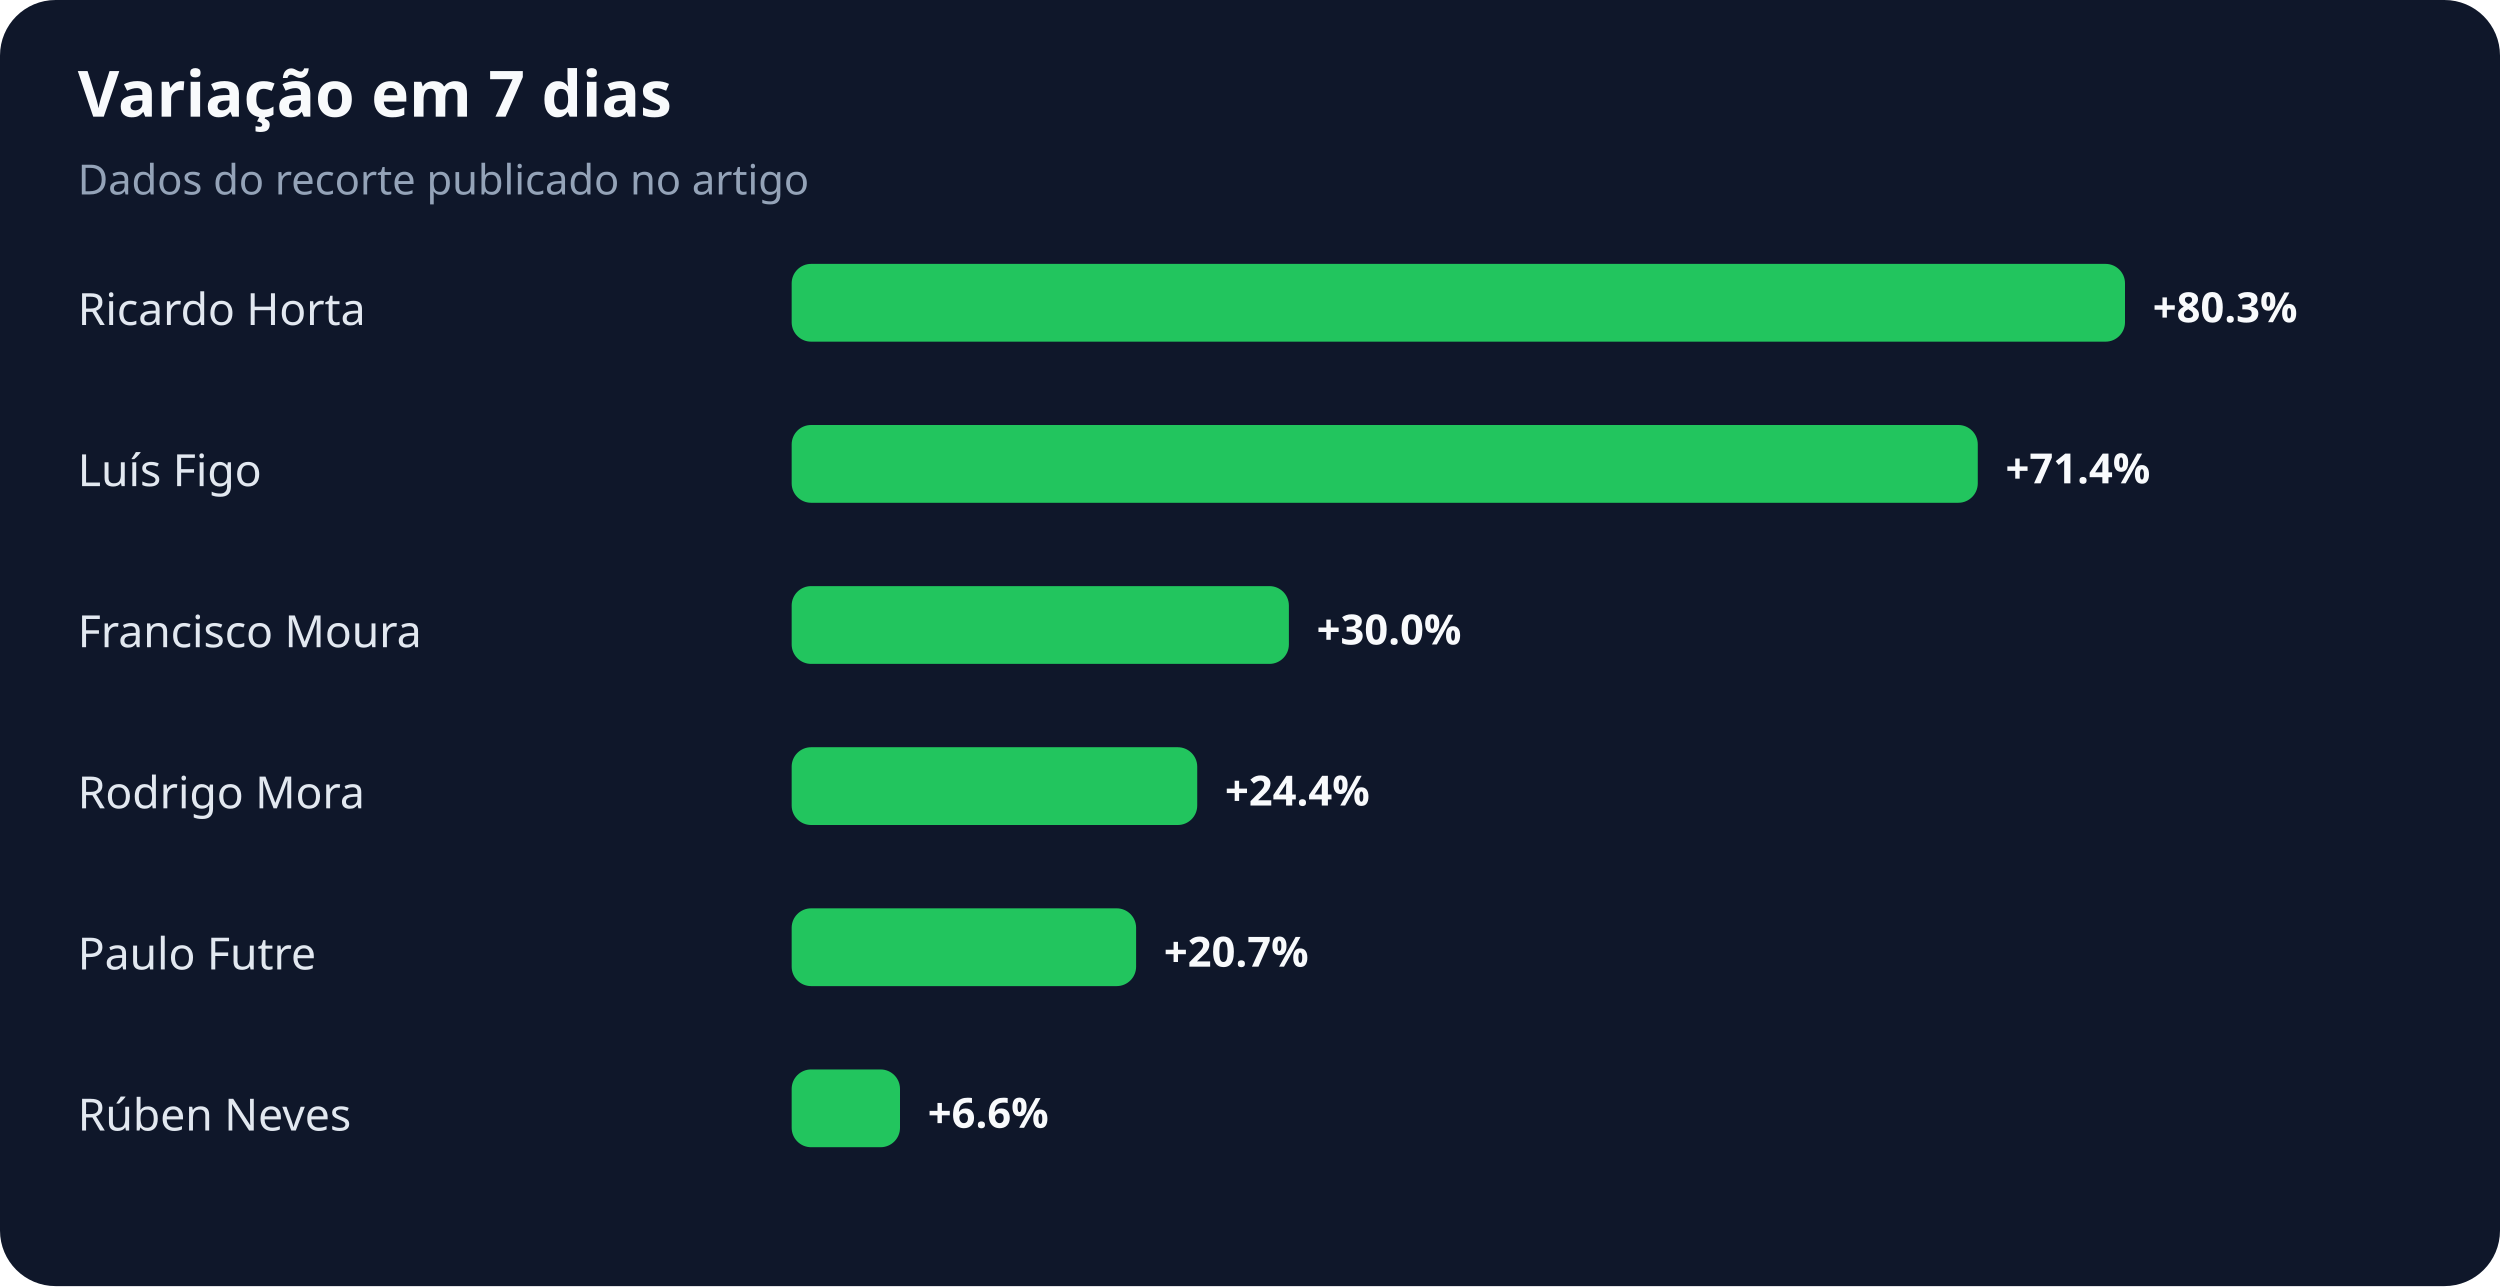
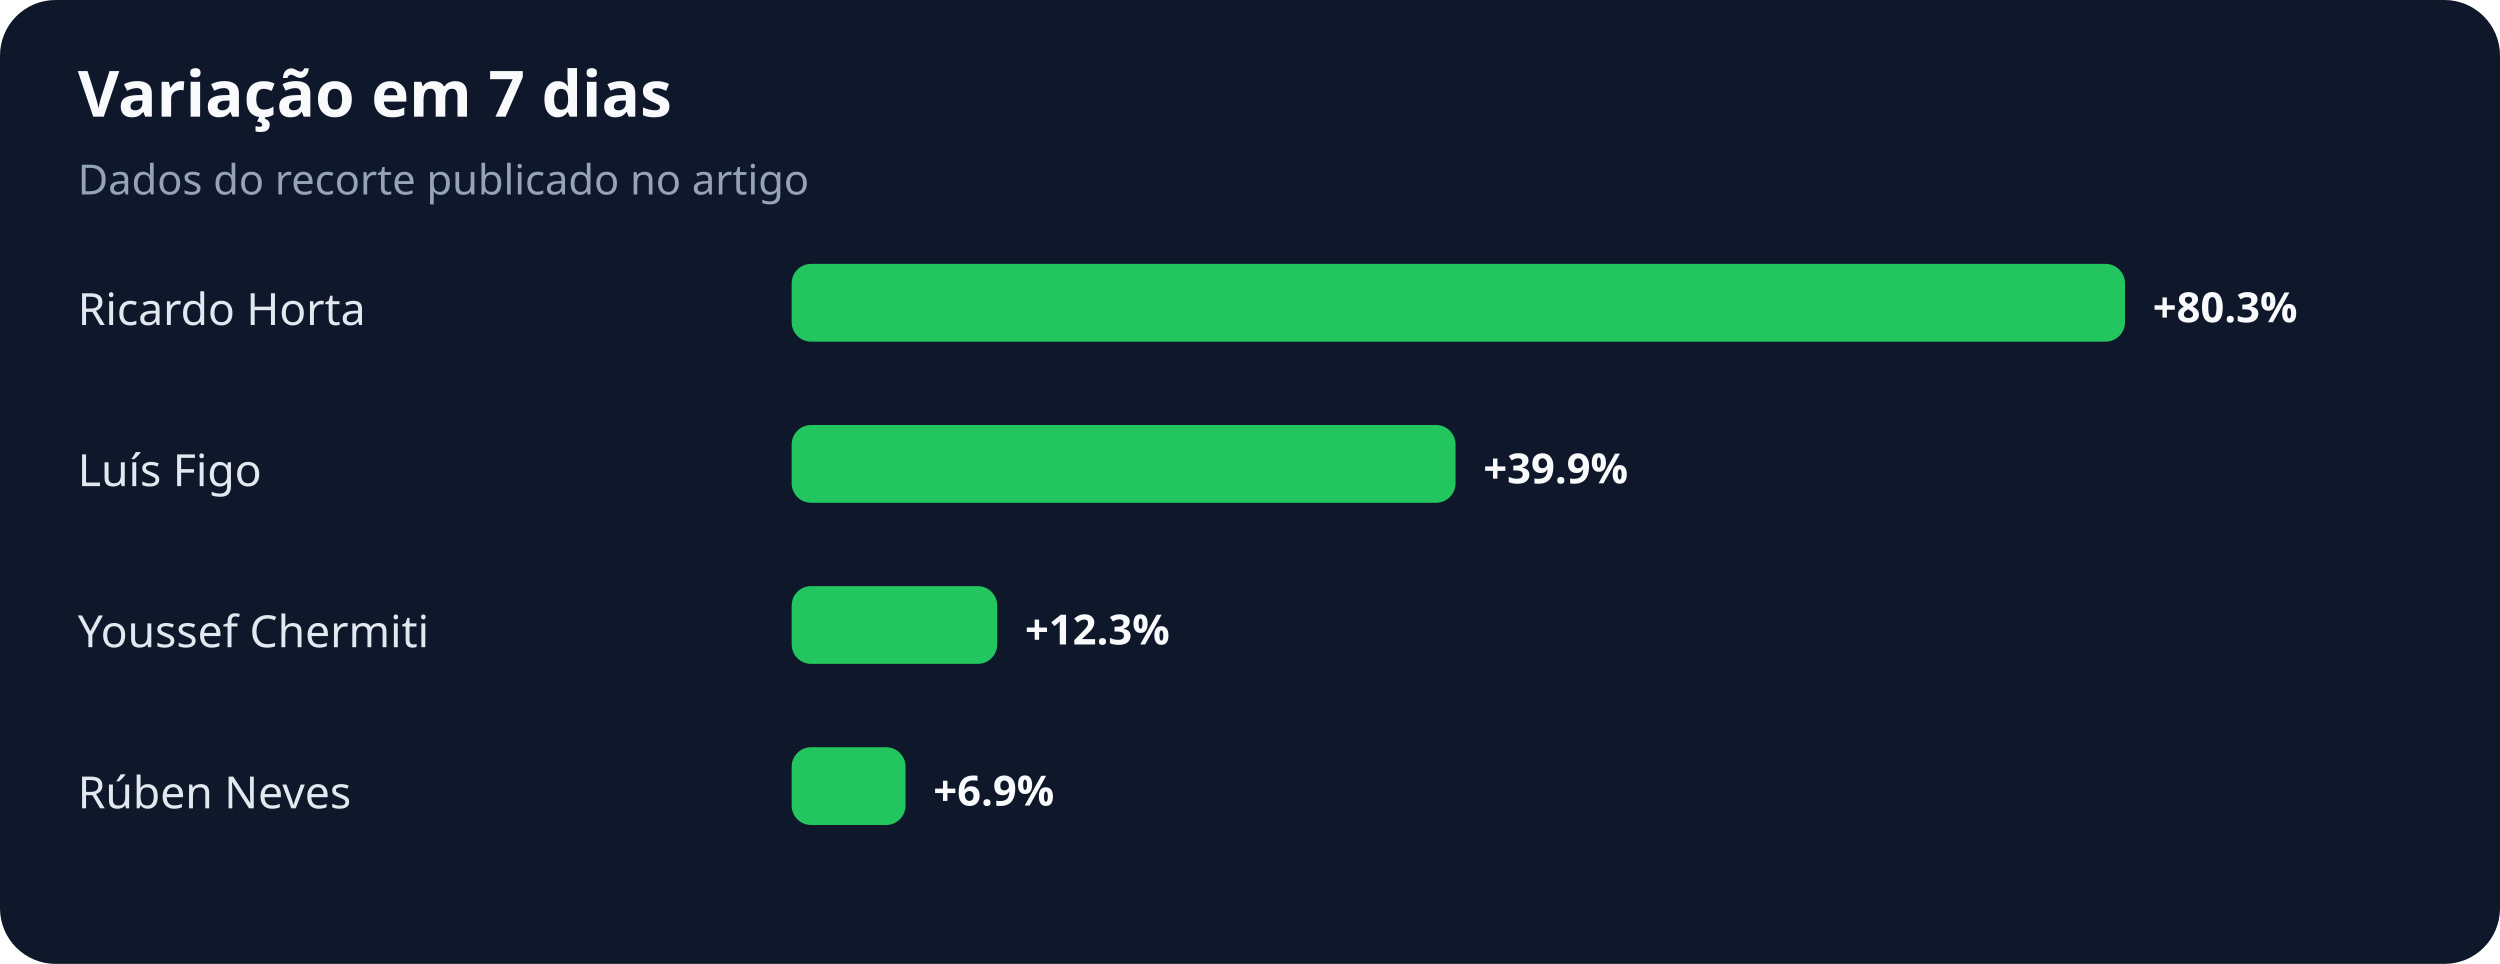
- <svg xmlns="http://www.w3.org/2000/svg" width="900" height="463" viewBox="0 0 900 463" role="img" aria-labelledby="title desc">
+ <svg xmlns="http://www.w3.org/2000/svg" width="900" height="347" viewBox="0 0 900 347" role="img" aria-labelledby="title desc">
  <rect width="100%" height="100%" rx="20" fill="#0f172a" />
  <text x="28" y="42" fill="#f8fafc" font-family="system-ui,sans-serif" font-size="23" font-weight="700">Variação em 7 dias</text>
  <text x="28" y="70" fill="#94a3b8" font-family="system-ui,sans-serif" font-size="15">Dados do recorte publicado no artigo</text>
  <text x="28" y="117" fill="#e2e8f0" font-family="system-ui,sans-serif" font-size="16">Ricardo Horta</text>
  <rect x="285" y="95" width="480" height="28" rx="7" fill="#22c55e" />
  <text x="775" y="116" fill="#f8fafc" font-family="system-ui,sans-serif" font-size="15" font-weight="700">+80.3%</text>
  <text x="28" y="175" fill="#e2e8f0" font-family="system-ui,sans-serif" font-size="16">Luís Figo</text>
-   <rect x="285" y="153" width="427" height="28" rx="7" fill="#22c55e" />
-   <text x="722" y="174" fill="#f8fafc" font-family="system-ui,sans-serif" font-size="15" font-weight="700">+71.4%</text>
-   <text x="28" y="233" fill="#e2e8f0" font-family="system-ui,sans-serif" font-size="16">Francisco Moura</text>
-   <rect x="285" y="211" width="179" height="28" rx="7" fill="#22c55e" />
-   <text x="474" y="232" fill="#f8fafc" font-family="system-ui,sans-serif" font-size="15" font-weight="700">+30.0%</text>
-   <text x="28" y="291" fill="#e2e8f0" font-family="system-ui,sans-serif" font-size="16">Rodrigo Mora</text>
-   <rect x="285" y="269" width="146" height="28" rx="7" fill="#22c55e" />
-   <text x="441" y="290" fill="#f8fafc" font-family="system-ui,sans-serif" font-size="15" font-weight="700">+24.4%</text>
-   <text x="28" y="349" fill="#e2e8f0" font-family="system-ui,sans-serif" font-size="16">Paulo Futre</text>
-   <rect x="285" y="327" width="124" height="28" rx="7" fill="#22c55e" />
-   <text x="419" y="348" fill="#f8fafc" font-family="system-ui,sans-serif" font-size="15" font-weight="700">+20.7%</text>
-   <text x="28" y="407" fill="#e2e8f0" font-family="system-ui,sans-serif" font-size="16">Rúben Neves</text>
-   <rect x="285" y="385" width="39" height="28" rx="7" fill="#22c55e" />
-   <text x="334" y="406" fill="#f8fafc" font-family="system-ui,sans-serif" font-size="15" font-weight="700">+6.6%</text>
+   <rect x="285" y="153" width="239" height="28" rx="7" fill="#22c55e" />
+   <text x="534" y="174" fill="#f8fafc" font-family="system-ui,sans-serif" font-size="15" font-weight="700">+39.9%</text>
+   <text x="28" y="233" fill="#e2e8f0" font-family="system-ui,sans-serif" font-size="16">Youssef Chermiti</text>
+   <rect x="285" y="211" width="74" height="28" rx="7" fill="#22c55e" />
+   <text x="369" y="232" fill="#f8fafc" font-family="system-ui,sans-serif" font-size="15" font-weight="700">+12.3%</text>
+   <text x="28" y="291" fill="#e2e8f0" font-family="system-ui,sans-serif" font-size="16">Rúben Neves</text>
+   <rect x="285" y="269" width="41" height="28" rx="7" fill="#22c55e" />
+   <text x="336" y="290" fill="#f8fafc" font-family="system-ui,sans-serif" font-size="15" font-weight="700">+6.9%</text>
</svg>
